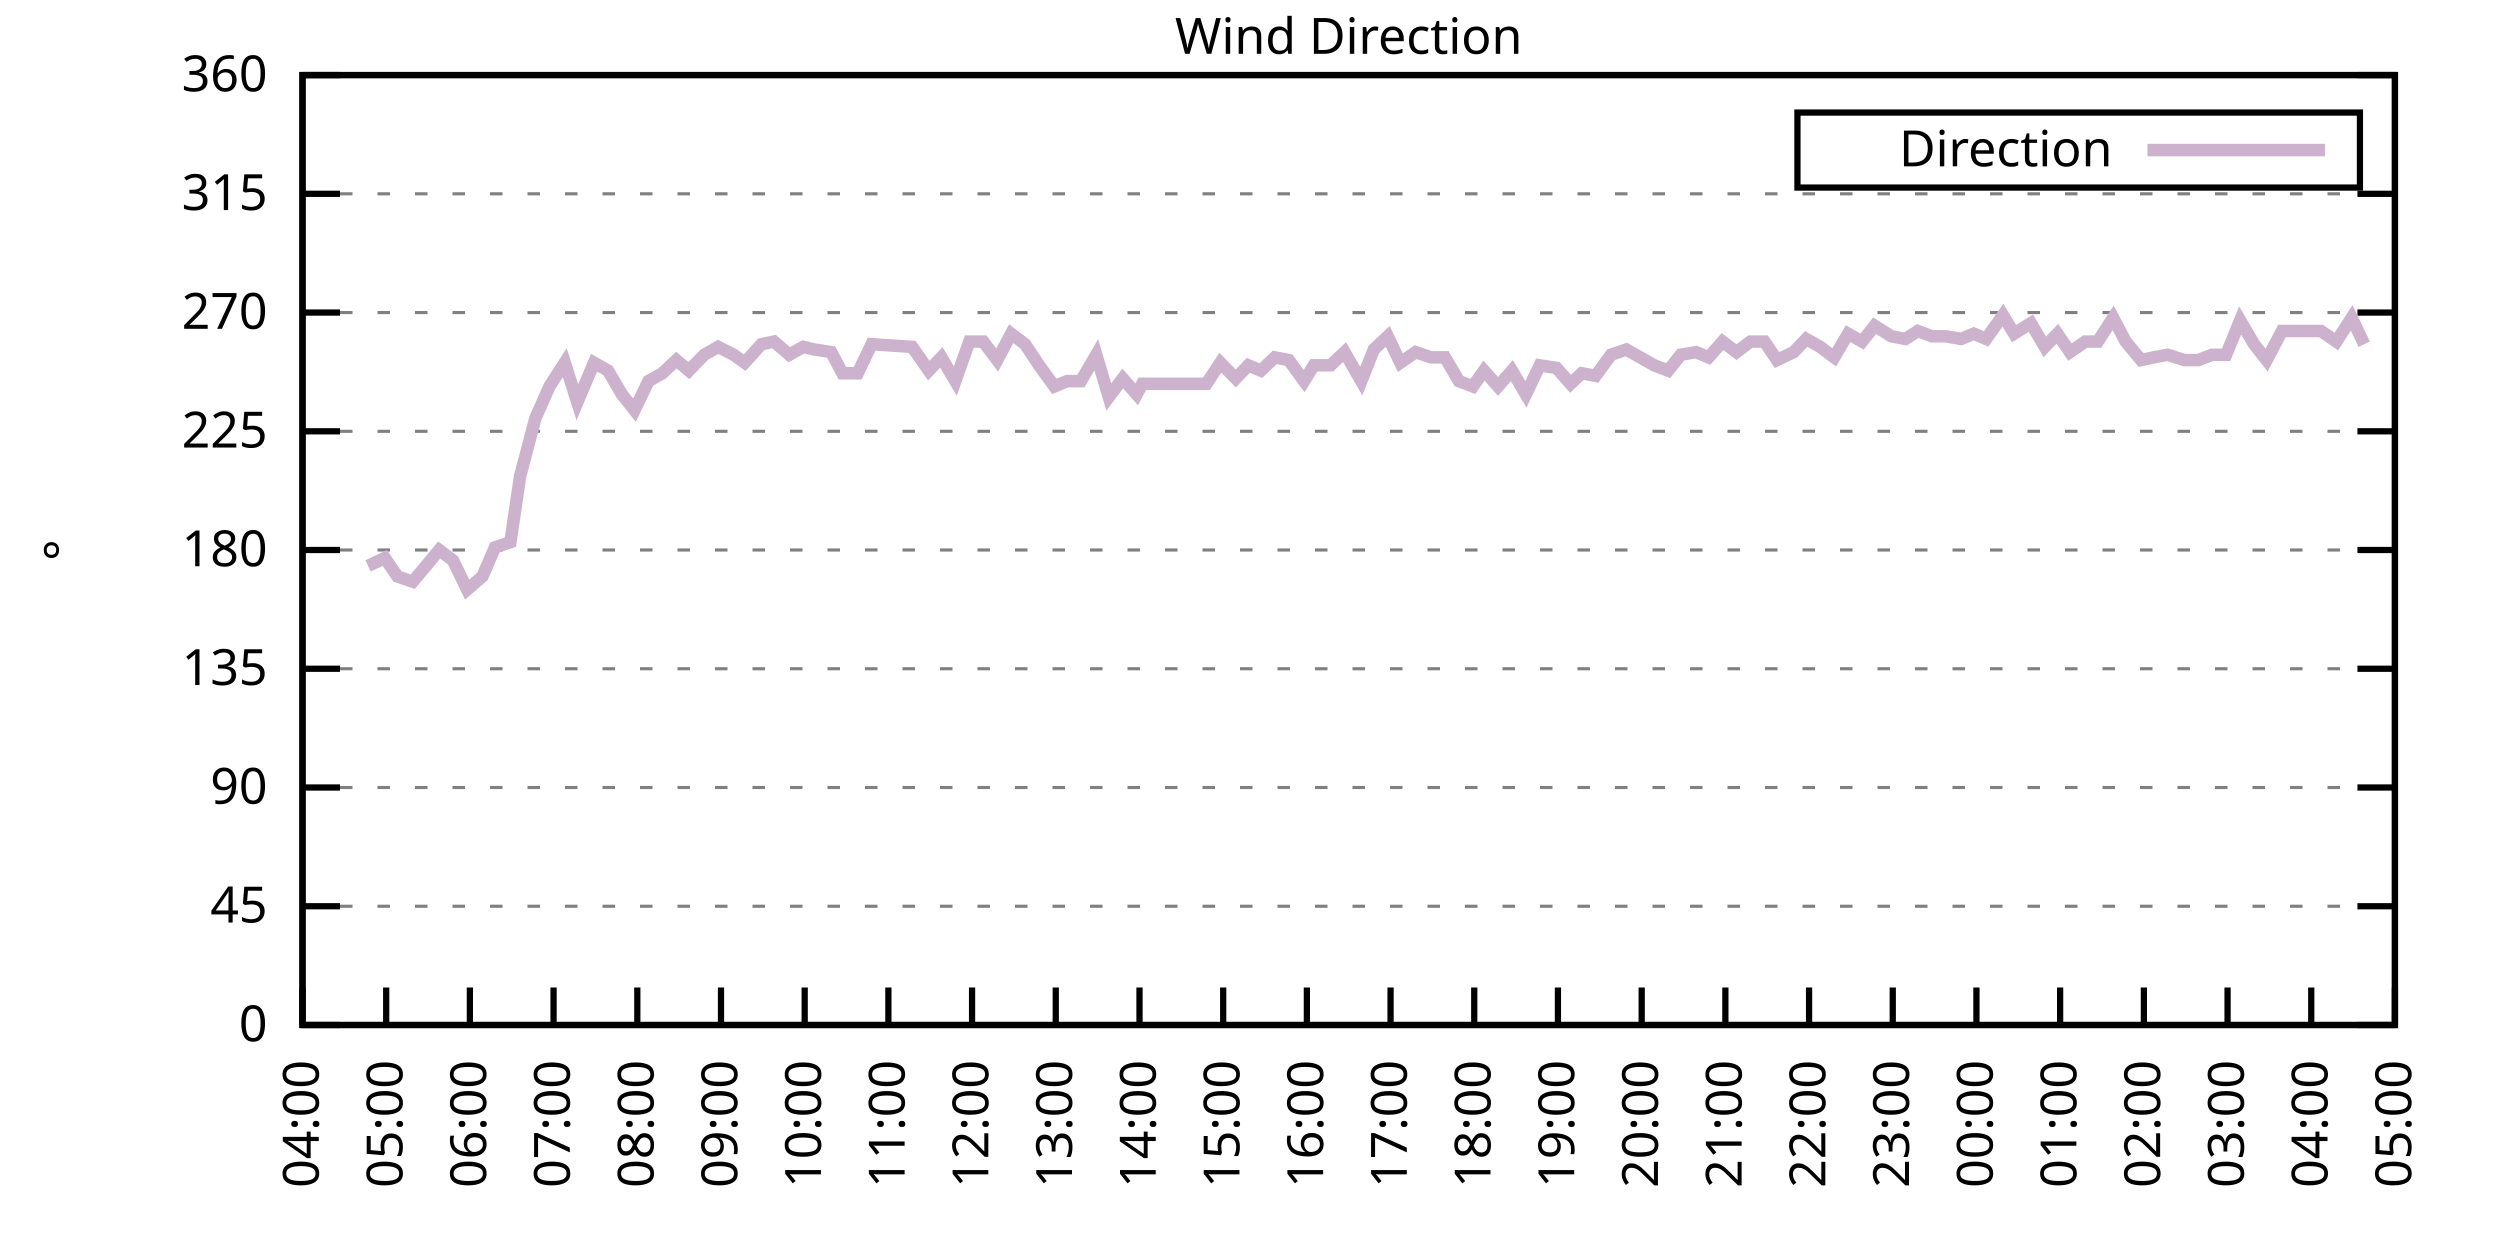
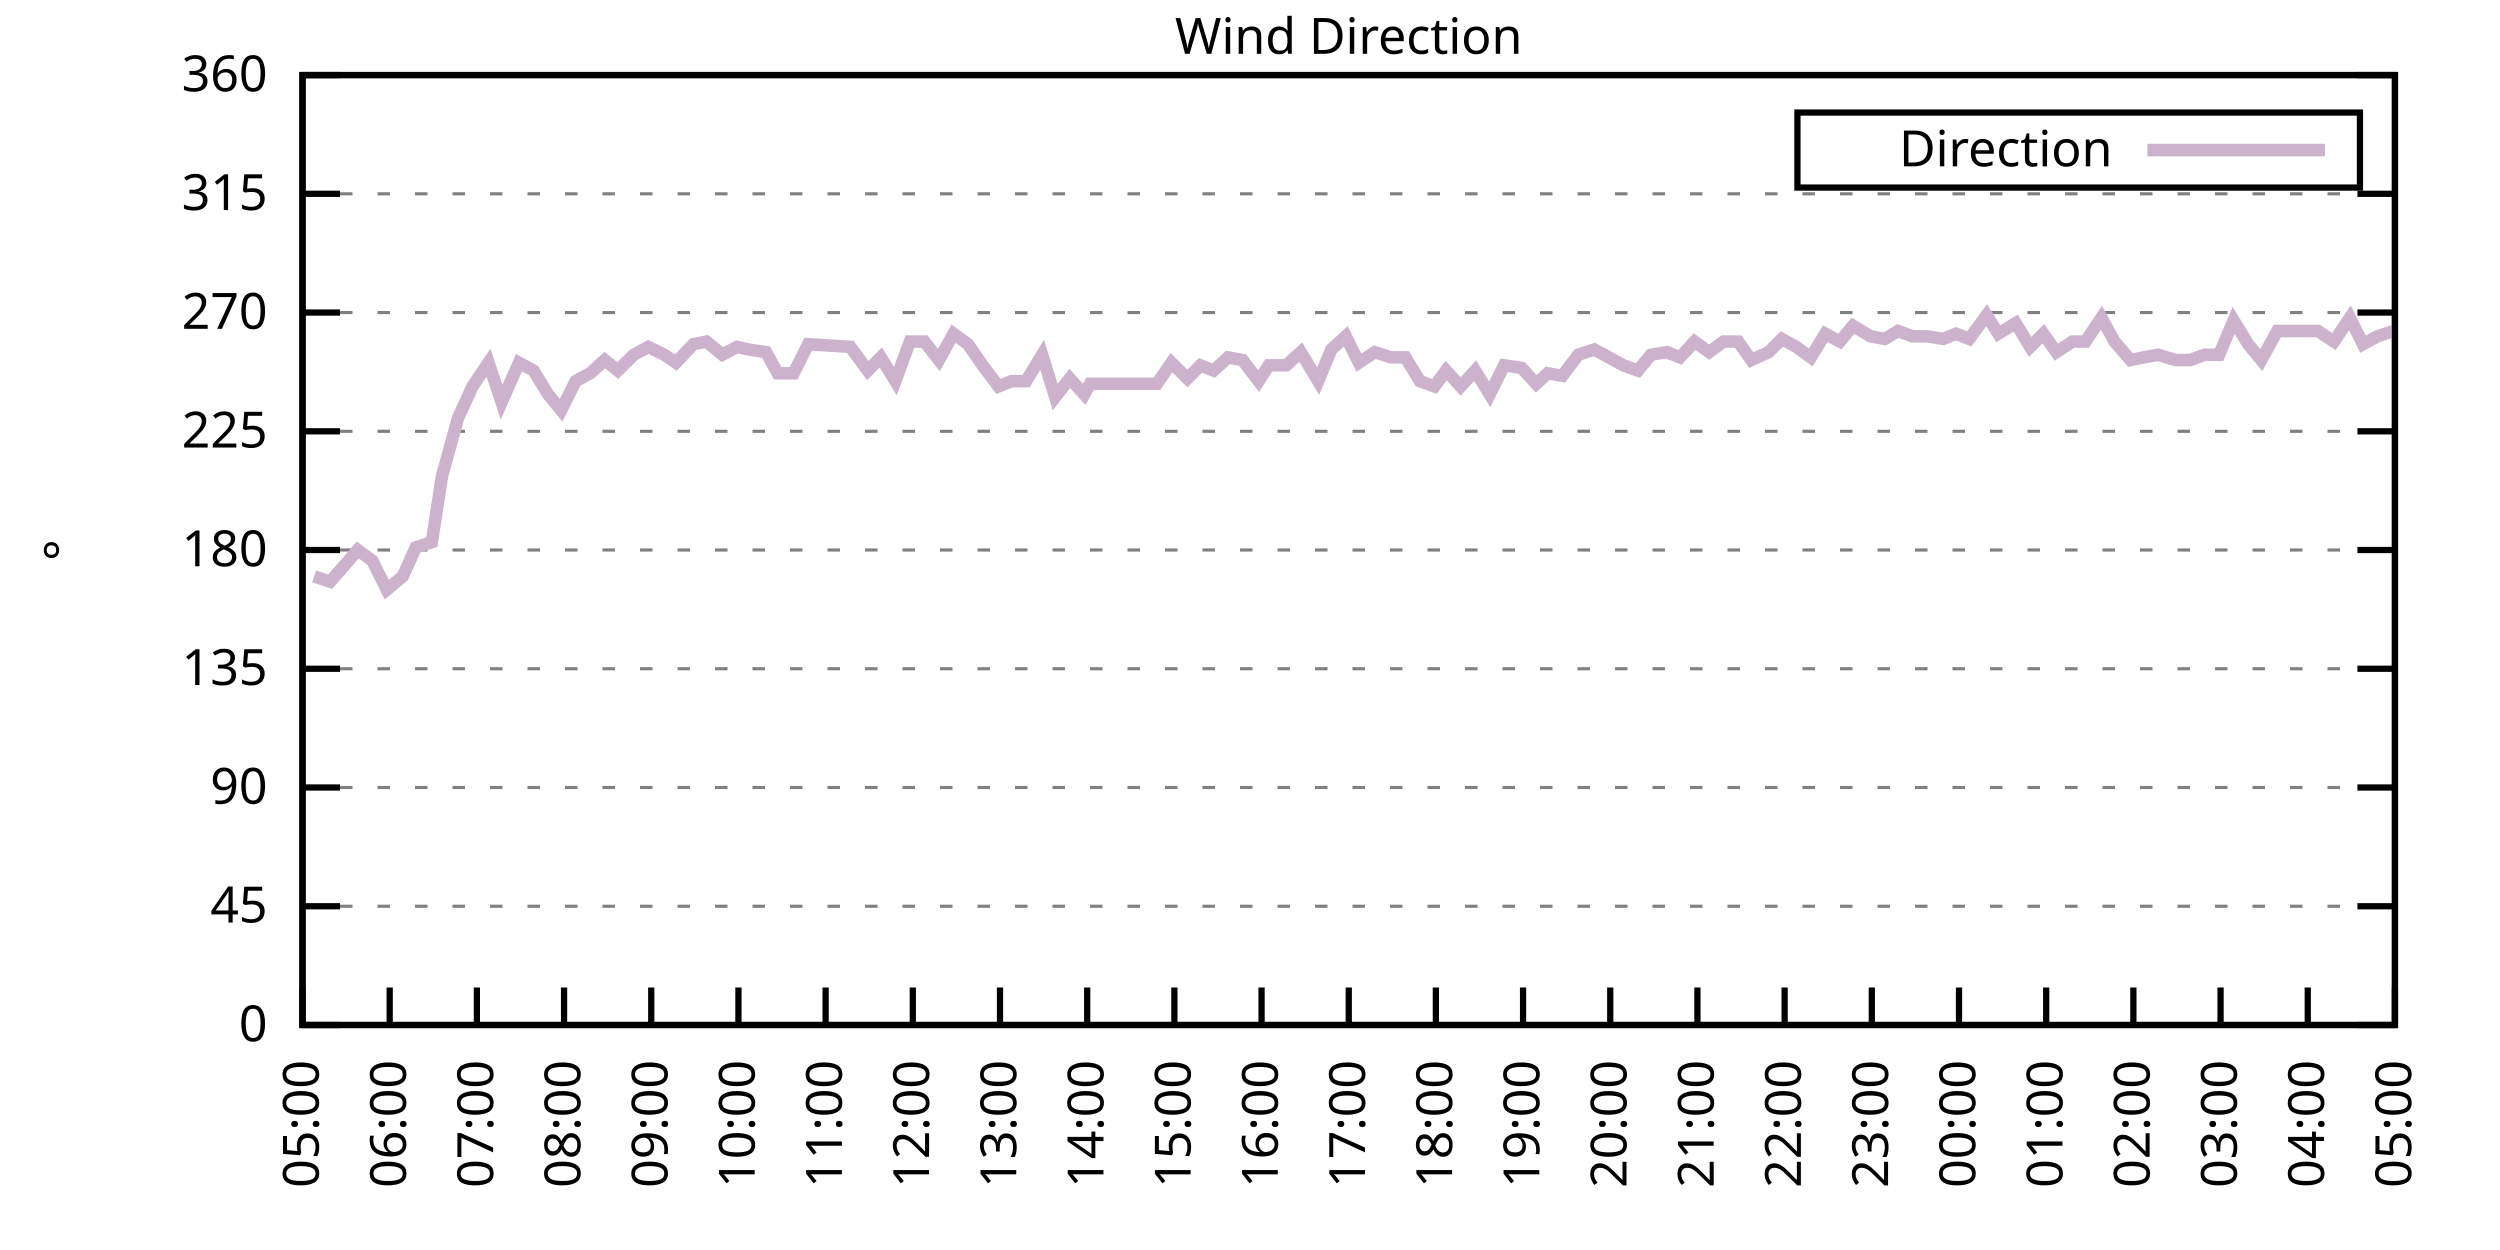
<svg xmlns="http://www.w3.org/2000/svg" xmlns:xlink="http://www.w3.org/1999/xlink" width="400" height="200" viewBox="0 0 400 200">
  <g id="gnuplot_canvas">
    <rect x="0" y="0" width="400" height="200" fill="none" />
    <defs>
      <circle id="gpDot" r="0.5" stroke-width="0.5" stroke="currentColor" />
      <path id="gpPt0" stroke-width="0.333" stroke="currentColor" d="M-1,0 h2 M0,-1 v2" />
      <path id="gpPt1" stroke-width="0.333" stroke="currentColor" d="M-1,-1 L1,1 M1,-1 L-1,1" />
      <path id="gpPt2" stroke-width="0.333" stroke="currentColor" d="M-1,0 L1,0 M0,-1 L0,1 M-1,-1 L1,1 M-1,1 L1,-1" />
      <rect id="gpPt3" stroke-width="0.333" stroke="currentColor" x="-1" y="-1" width="2" height="2" />
      <rect id="gpPt4" stroke-width="0.333" stroke="currentColor" fill="currentColor" x="-1" y="-1" width="2" height="2" />
      <circle id="gpPt5" stroke-width="0.333" stroke="currentColor" cx="0" cy="0" r="1" />
      <use xlink:href="#gpPt5" id="gpPt6" fill="currentColor" stroke="none" />
      <path id="gpPt7" stroke-width="0.333" stroke="currentColor" d="M0,-1.33 L-1.33,0.67 L1.33,0.67 z" />
      <use xlink:href="#gpPt7" id="gpPt8" fill="currentColor" stroke="none" />
      <use xlink:href="#gpPt7" id="gpPt9" stroke="currentColor" transform="rotate(180)" />
      <use xlink:href="#gpPt9" id="gpPt10" fill="currentColor" stroke="none" />
      <use xlink:href="#gpPt3" id="gpPt11" stroke="currentColor" transform="rotate(45)" />
      <use xlink:href="#gpPt11" id="gpPt12" fill="currentColor" stroke="none" />
      <path id="gpPt13" stroke-width="0.333" stroke="currentColor" d="M0,1.330 L1.265,0.411 L0.782,-1.067 L-0.782,-1.076 L-1.265,0.411 z" />
      <use xlink:href="#gpPt13" id="gpPt14" fill="currentColor" stroke="none" />
      <filter id="textbox" filterUnits="objectBoundingBox" x="0" y="0" height="1" width="1">
        <feFlood flood-color="white" flood-opacity="1" result="bgnd" />
        <feComposite in="SourceGraphic" in2="bgnd" operator="atop" />
      </filter>
      <filter id="greybox" filterUnits="objectBoundingBox" x="0" y="0" height="1" width="1">
        <feFlood flood-color="lightgrey" flood-opacity="1" result="grey" />
        <feComposite in="SourceGraphic" in2="grey" operator="atop" />
      </filter>
    </defs>
    <g fill="none" color="white" stroke="currentColor" stroke-width="1.00" stroke-linecap="butt" stroke-linejoin="miter">
</g>
    <g fill="none" color="black" stroke="currentColor" stroke-width="1.00" stroke-linecap="butt" stroke-linejoin="miter">
      <g stroke="none" shape-rendering="crispEdges">
        <polygon fill="rgb(255, 255, 255)" points="48.40,164.00 383.18,164.00 383.18,12.02 48.40,12.02 " />
      </g>
    </g>
    <g fill="none" color="black" stroke="currentColor" stroke-width="1.00" stroke-linecap="butt" stroke-linejoin="miter">
</g>
    <g fill="none" color="black" stroke="black" stroke-width="0.50" stroke-linecap="butt" stroke-linejoin="miter">
</g>
    <g fill="none" color="gray" stroke="currentColor" stroke-width="0.50" stroke-linecap="butt" stroke-linejoin="miter">
      <path stroke="gray" stroke-dasharray="2,4" class="gridline" d="M48.40,164.00 L383.19,164.00  " />
    </g>
    <g fill="none" color="gray" stroke="gray" stroke-width="1.00" stroke-linecap="butt" stroke-linejoin="miter">
</g>
    <g fill="none" color="black" stroke="currentColor" stroke-width="1.00" stroke-linecap="butt" stroke-linejoin="miter">
      <path stroke="black" d="M48.40,164.00 L54.40,164.00 M383.19,164.00 L377.19,164.00  " />
      <g transform="translate(42.80,166.60)" stroke="none" fill="black" font-family="Sans" font-size="8.00" text-anchor="end">
        <text>
          <tspan font-family="Sans"> 0</tspan>
        </text>
      </g>
    </g>
    <g fill="none" color="black" stroke="currentColor" stroke-width="1.00" stroke-linecap="butt" stroke-linejoin="miter">
</g>
    <g fill="none" color="black" stroke="black" stroke-width="0.50" stroke-linecap="butt" stroke-linejoin="miter">
</g>
    <g fill="none" color="gray" stroke="currentColor" stroke-width="0.50" stroke-linecap="butt" stroke-linejoin="miter">
      <path stroke="gray" stroke-dasharray="2,4" class="gridline" d="M48.40,145.00 L383.19,145.00  " />
    </g>
    <g fill="none" color="gray" stroke="gray" stroke-width="1.00" stroke-linecap="butt" stroke-linejoin="miter">
</g>
    <g fill="none" color="black" stroke="currentColor" stroke-width="1.00" stroke-linecap="butt" stroke-linejoin="miter">
      <path stroke="black" d="M48.40,145.00 L54.40,145.00 M383.19,145.00 L377.19,145.00  " />
      <g transform="translate(42.80,147.60)" stroke="none" fill="black" font-family="Sans" font-size="8.00" text-anchor="end">
        <text>
          <tspan font-family="Sans"> 45</tspan>
        </text>
      </g>
    </g>
    <g fill="none" color="black" stroke="currentColor" stroke-width="1.00" stroke-linecap="butt" stroke-linejoin="miter">
</g>
    <g fill="none" color="black" stroke="black" stroke-width="0.50" stroke-linecap="butt" stroke-linejoin="miter">
</g>
    <g fill="none" color="gray" stroke="currentColor" stroke-width="0.50" stroke-linecap="butt" stroke-linejoin="miter">
      <path stroke="gray" stroke-dasharray="2,4" class="gridline" d="M48.40,126.00 L383.19,126.00  " />
    </g>
    <g fill="none" color="gray" stroke="gray" stroke-width="1.00" stroke-linecap="butt" stroke-linejoin="miter">
</g>
    <g fill="none" color="black" stroke="currentColor" stroke-width="1.00" stroke-linecap="butt" stroke-linejoin="miter">
      <path stroke="black" d="M48.40,126.00 L54.40,126.00 M383.19,126.00 L377.19,126.00  " />
      <g transform="translate(42.80,128.60)" stroke="none" fill="black" font-family="Sans" font-size="8.00" text-anchor="end">
        <text>
          <tspan font-family="Sans"> 90</tspan>
        </text>
      </g>
    </g>
    <g fill="none" color="black" stroke="currentColor" stroke-width="1.00" stroke-linecap="butt" stroke-linejoin="miter">
</g>
    <g fill="none" color="black" stroke="black" stroke-width="0.50" stroke-linecap="butt" stroke-linejoin="miter">
</g>
    <g fill="none" color="gray" stroke="currentColor" stroke-width="0.50" stroke-linecap="butt" stroke-linejoin="miter">
      <path stroke="gray" stroke-dasharray="2,4" class="gridline" d="M48.40,107.00 L383.19,107.00  " />
    </g>
    <g fill="none" color="gray" stroke="gray" stroke-width="1.00" stroke-linecap="butt" stroke-linejoin="miter">
</g>
    <g fill="none" color="black" stroke="currentColor" stroke-width="1.00" stroke-linecap="butt" stroke-linejoin="miter">
      <path stroke="black" d="M48.40,107.00 L54.40,107.00 M383.19,107.00 L377.19,107.00  " />
      <g transform="translate(42.80,109.60)" stroke="none" fill="black" font-family="Sans" font-size="8.00" text-anchor="end">
        <text>
          <tspan font-family="Sans"> 135</tspan>
        </text>
      </g>
    </g>
    <g fill="none" color="black" stroke="currentColor" stroke-width="1.00" stroke-linecap="butt" stroke-linejoin="miter">
</g>
    <g fill="none" color="black" stroke="black" stroke-width="0.50" stroke-linecap="butt" stroke-linejoin="miter">
</g>
    <g fill="none" color="gray" stroke="currentColor" stroke-width="0.50" stroke-linecap="butt" stroke-linejoin="miter">
      <path stroke="gray" stroke-dasharray="2,4" class="gridline" d="M48.40,88.00 L383.19,88.00  " />
    </g>
    <g fill="none" color="gray" stroke="gray" stroke-width="1.00" stroke-linecap="butt" stroke-linejoin="miter">
</g>
    <g fill="none" color="black" stroke="currentColor" stroke-width="1.00" stroke-linecap="butt" stroke-linejoin="miter">
      <path stroke="black" d="M48.40,88.00 L54.40,88.00 M383.19,88.00 L377.19,88.00  " />
      <g transform="translate(42.80,90.60)" stroke="none" fill="black" font-family="Sans" font-size="8.00" text-anchor="end">
        <text>
          <tspan font-family="Sans"> 180</tspan>
        </text>
      </g>
    </g>
    <g fill="none" color="black" stroke="currentColor" stroke-width="1.00" stroke-linecap="butt" stroke-linejoin="miter">
</g>
    <g fill="none" color="black" stroke="black" stroke-width="0.50" stroke-linecap="butt" stroke-linejoin="miter">
</g>
    <g fill="none" color="gray" stroke="currentColor" stroke-width="0.50" stroke-linecap="butt" stroke-linejoin="miter">
      <path stroke="gray" stroke-dasharray="2,4" class="gridline" d="M48.40,69.01 L383.19,69.01  " />
    </g>
    <g fill="none" color="gray" stroke="gray" stroke-width="1.00" stroke-linecap="butt" stroke-linejoin="miter">
</g>
    <g fill="none" color="black" stroke="currentColor" stroke-width="1.00" stroke-linecap="butt" stroke-linejoin="miter">
      <path stroke="black" d="M48.40,69.01 L54.40,69.01 M383.19,69.01 L377.19,69.01  " />
      <g transform="translate(42.80,71.61)" stroke="none" fill="black" font-family="Sans" font-size="8.00" text-anchor="end">
        <text>
          <tspan font-family="Sans"> 225</tspan>
        </text>
      </g>
    </g>
    <g fill="none" color="black" stroke="currentColor" stroke-width="1.00" stroke-linecap="butt" stroke-linejoin="miter">
</g>
    <g fill="none" color="black" stroke="black" stroke-width="0.50" stroke-linecap="butt" stroke-linejoin="miter">
</g>
    <g fill="none" color="gray" stroke="currentColor" stroke-width="0.50" stroke-linecap="butt" stroke-linejoin="miter">
      <path stroke="gray" stroke-dasharray="2,4" class="gridline" d="M48.40,50.01 L383.19,50.01  " />
    </g>
    <g fill="none" color="gray" stroke="gray" stroke-width="1.00" stroke-linecap="butt" stroke-linejoin="miter">
</g>
    <g fill="none" color="black" stroke="currentColor" stroke-width="1.00" stroke-linecap="butt" stroke-linejoin="miter">
      <path stroke="black" d="M48.40,50.01 L54.40,50.01 M383.19,50.01 L377.19,50.01  " />
      <g transform="translate(42.80,52.61)" stroke="none" fill="black" font-family="Sans" font-size="8.00" text-anchor="end">
        <text>
          <tspan font-family="Sans"> 270</tspan>
        </text>
      </g>
    </g>
    <g fill="none" color="black" stroke="currentColor" stroke-width="1.00" stroke-linecap="butt" stroke-linejoin="miter">
</g>
    <g fill="none" color="black" stroke="black" stroke-width="0.50" stroke-linecap="butt" stroke-linejoin="miter">
</g>
    <g fill="none" color="gray" stroke="currentColor" stroke-width="0.50" stroke-linecap="butt" stroke-linejoin="miter">
      <path stroke="gray" stroke-dasharray="2,4" class="gridline" d="M48.40,31.01 L383.19,31.01  " />
    </g>
    <g fill="none" color="gray" stroke="gray" stroke-width="1.00" stroke-linecap="butt" stroke-linejoin="miter">
</g>
    <g fill="none" color="black" stroke="currentColor" stroke-width="1.00" stroke-linecap="butt" stroke-linejoin="miter">
      <path stroke="black" d="M48.40,31.01 L54.40,31.01 M383.19,31.01 L377.19,31.01  " />
      <g transform="translate(42.80,33.61)" stroke="none" fill="black" font-family="Sans" font-size="8.00" text-anchor="end">
        <text>
          <tspan font-family="Sans"> 315</tspan>
        </text>
      </g>
    </g>
    <g fill="none" color="black" stroke="currentColor" stroke-width="1.00" stroke-linecap="butt" stroke-linejoin="miter">
</g>
    <g fill="none" color="black" stroke="black" stroke-width="0.50" stroke-linecap="butt" stroke-linejoin="miter">
</g>
    <g fill="none" color="gray" stroke="currentColor" stroke-width="0.50" stroke-linecap="butt" stroke-linejoin="miter">
      <path stroke="gray" stroke-dasharray="2,4" class="gridline" d="M48.40,12.01 L383.19,12.01  " />
    </g>
    <g fill="none" color="gray" stroke="gray" stroke-width="1.00" stroke-linecap="butt" stroke-linejoin="miter">
</g>
    <g fill="none" color="black" stroke="currentColor" stroke-width="1.00" stroke-linecap="butt" stroke-linejoin="miter">
      <path stroke="black" d="M48.40,12.01 L54.40,12.01 M383.19,12.01 L377.19,12.01  " />
      <g transform="translate(42.80,14.61)" stroke="none" fill="black" font-family="Sans" font-size="8.00" text-anchor="end">
        <text>
          <tspan font-family="Sans"> 360</tspan>
        </text>
      </g>
    </g>
    <g fill="none" color="black" stroke="currentColor" stroke-width="1.00" stroke-linecap="butt" stroke-linejoin="miter">
      <path stroke="black" d="M48.40,164.00 L48.40,158.00  " />
      <g transform="translate(51.00,169.60) rotate(270.00)" stroke="none" fill="black" font-family="Sans" font-size="8.00" text-anchor="end">
        <text>
-           <tspan font-family="Sans">04:00</tspan>
-         </text>
-       </g>
-     </g>
-     <g fill="none" color="black" stroke="currentColor" stroke-width="1.00" stroke-linecap="butt" stroke-linejoin="miter">
-       <path stroke="black" d="M61.79,164.00 L61.79,158.00  " />
-       <g transform="translate(64.39,169.60) rotate(270.00)" stroke="none" fill="black" font-family="Sans" font-size="8.00" text-anchor="end">
-         <text>
          <tspan font-family="Sans">05:00</tspan>
        </text>
      </g>
    </g>
    <g fill="none" color="black" stroke="currentColor" stroke-width="1.00" stroke-linecap="butt" stroke-linejoin="miter">
-       <path stroke="black" d="M75.18,164.00 L75.18,158.00  " />
-       <g transform="translate(77.78,169.60) rotate(270.00)" stroke="none" fill="black" font-family="Sans" font-size="8.00" text-anchor="end">
+       <path stroke="black" d="M62.35,164.00 L62.35,158.00  " />
+       <g transform="translate(64.95,169.60) rotate(270.00)" stroke="none" fill="black" font-family="Sans" font-size="8.00" text-anchor="end">
        <text>
          <tspan font-family="Sans">06:00</tspan>
        </text>
      </g>
    </g>
    <g fill="none" color="black" stroke="currentColor" stroke-width="1.00" stroke-linecap="butt" stroke-linejoin="miter">
-       <path stroke="black" d="M88.57,164.00 L88.57,158.00  " />
-       <g transform="translate(91.17,169.60) rotate(270.00)" stroke="none" fill="black" font-family="Sans" font-size="8.00" text-anchor="end">
+       <path stroke="black" d="M76.30,164.00 L76.30,158.00  " />
+       <g transform="translate(78.90,169.60) rotate(270.00)" stroke="none" fill="black" font-family="Sans" font-size="8.00" text-anchor="end">
        <text>
          <tspan font-family="Sans">07:00</tspan>
        </text>
      </g>
    </g>
    <g fill="none" color="black" stroke="currentColor" stroke-width="1.00" stroke-linecap="butt" stroke-linejoin="miter">
-       <path stroke="black" d="M101.97,164.00 L101.97,158.00  " />
-       <g transform="translate(104.57,169.60) rotate(270.00)" stroke="none" fill="black" font-family="Sans" font-size="8.00" text-anchor="end">
+       <path stroke="black" d="M90.25,164.00 L90.25,158.00  " />
+       <g transform="translate(92.85,169.60) rotate(270.00)" stroke="none" fill="black" font-family="Sans" font-size="8.00" text-anchor="end">
        <text>
          <tspan font-family="Sans">08:00</tspan>
        </text>
      </g>
    </g>
    <g fill="none" color="black" stroke="currentColor" stroke-width="1.00" stroke-linecap="butt" stroke-linejoin="miter">
-       <path stroke="black" d="M115.36,164.00 L115.36,158.00  " />
-       <g transform="translate(117.96,169.60) rotate(270.00)" stroke="none" fill="black" font-family="Sans" font-size="8.00" text-anchor="end">
+       <path stroke="black" d="M104.20,164.00 L104.20,158.00  " />
+       <g transform="translate(106.80,169.60) rotate(270.00)" stroke="none" fill="black" font-family="Sans" font-size="8.00" text-anchor="end">
        <text>
          <tspan font-family="Sans">09:00</tspan>
        </text>
      </g>
    </g>
    <g fill="none" color="black" stroke="currentColor" stroke-width="1.00" stroke-linecap="butt" stroke-linejoin="miter">
-       <path stroke="black" d="M128.75,164.00 L128.75,158.00  " />
-       <g transform="translate(131.35,169.60) rotate(270.00)" stroke="none" fill="black" font-family="Sans" font-size="8.00" text-anchor="end">
+       <path stroke="black" d="M118.15,164.00 L118.15,158.00  " />
+       <g transform="translate(120.75,169.60) rotate(270.00)" stroke="none" fill="black" font-family="Sans" font-size="8.00" text-anchor="end">
        <text>
          <tspan font-family="Sans">10:00</tspan>
        </text>
      </g>
    </g>
    <g fill="none" color="black" stroke="currentColor" stroke-width="1.00" stroke-linecap="butt" stroke-linejoin="miter">
-       <path stroke="black" d="M142.14,164.00 L142.14,158.00  " />
-       <g transform="translate(144.74,169.60) rotate(270.00)" stroke="none" fill="black" font-family="Sans" font-size="8.00" text-anchor="end">
+       <path stroke="black" d="M132.10,164.00 L132.10,158.00  " />
+       <g transform="translate(134.70,169.60) rotate(270.00)" stroke="none" fill="black" font-family="Sans" font-size="8.00" text-anchor="end">
        <text>
          <tspan font-family="Sans">11:00</tspan>
        </text>
      </g>
    </g>
    <g fill="none" color="black" stroke="currentColor" stroke-width="1.00" stroke-linecap="butt" stroke-linejoin="miter">
-       <path stroke="black" d="M155.53,164.00 L155.53,158.00  " />
-       <g transform="translate(158.13,169.60) rotate(270.00)" stroke="none" fill="black" font-family="Sans" font-size="8.00" text-anchor="end">
+       <path stroke="black" d="M146.05,164.00 L146.05,158.00  " />
+       <g transform="translate(148.65,169.60) rotate(270.00)" stroke="none" fill="black" font-family="Sans" font-size="8.00" text-anchor="end">
        <text>
          <tspan font-family="Sans">12:00</tspan>
        </text>
      </g>
    </g>
    <g fill="none" color="black" stroke="currentColor" stroke-width="1.00" stroke-linecap="butt" stroke-linejoin="miter">
-       <path stroke="black" d="M168.92,164.00 L168.92,158.00  " />
-       <g transform="translate(171.52,169.60) rotate(270.00)" stroke="none" fill="black" font-family="Sans" font-size="8.00" text-anchor="end">
+       <path stroke="black" d="M160.00,164.00 L160.00,158.00  " />
+       <g transform="translate(162.60,169.60) rotate(270.00)" stroke="none" fill="black" font-family="Sans" font-size="8.00" text-anchor="end">
        <text>
          <tspan font-family="Sans">13:00</tspan>
        </text>
      </g>
    </g>
    <g fill="none" color="black" stroke="currentColor" stroke-width="1.00" stroke-linecap="butt" stroke-linejoin="miter">
-       <path stroke="black" d="M182.32,164.00 L182.32,158.00  " />
-       <g transform="translate(184.92,169.60) rotate(270.00)" stroke="none" fill="black" font-family="Sans" font-size="8.00" text-anchor="end">
+       <path stroke="black" d="M173.95,164.00 L173.95,158.00  " />
+       <g transform="translate(176.55,169.60) rotate(270.00)" stroke="none" fill="black" font-family="Sans" font-size="8.00" text-anchor="end">
        <text>
          <tspan font-family="Sans">14:00</tspan>
        </text>
      </g>
    </g>
    <g fill="none" color="black" stroke="currentColor" stroke-width="1.00" stroke-linecap="butt" stroke-linejoin="miter">
-       <path stroke="black" d="M195.71,164.00 L195.71,158.00  " />
-       <g transform="translate(198.31,169.60) rotate(270.00)" stroke="none" fill="black" font-family="Sans" font-size="8.00" text-anchor="end">
+       <path stroke="black" d="M187.90,164.00 L187.90,158.00  " />
+       <g transform="translate(190.50,169.60) rotate(270.00)" stroke="none" fill="black" font-family="Sans" font-size="8.00" text-anchor="end">
        <text>
          <tspan font-family="Sans">15:00</tspan>
        </text>
      </g>
    </g>
    <g fill="none" color="black" stroke="currentColor" stroke-width="1.00" stroke-linecap="butt" stroke-linejoin="miter">
-       <path stroke="black" d="M209.10,164.00 L209.10,158.00  " />
-       <g transform="translate(211.70,169.60) rotate(270.00)" stroke="none" fill="black" font-family="Sans" font-size="8.00" text-anchor="end">
+       <path stroke="black" d="M201.85,164.00 L201.85,158.00  " />
+       <g transform="translate(204.45,169.60) rotate(270.00)" stroke="none" fill="black" font-family="Sans" font-size="8.00" text-anchor="end">
        <text>
          <tspan font-family="Sans">16:00</tspan>
        </text>
      </g>
    </g>
    <g fill="none" color="black" stroke="currentColor" stroke-width="1.00" stroke-linecap="butt" stroke-linejoin="miter">
-       <path stroke="black" d="M222.49,164.00 L222.49,158.00  " />
-       <g transform="translate(225.09,169.60) rotate(270.00)" stroke="none" fill="black" font-family="Sans" font-size="8.00" text-anchor="end">
+       <path stroke="black" d="M215.80,164.00 L215.80,158.00  " />
+       <g transform="translate(218.40,169.60) rotate(270.00)" stroke="none" fill="black" font-family="Sans" font-size="8.00" text-anchor="end">
        <text>
          <tspan font-family="Sans">17:00</tspan>
        </text>
      </g>
    </g>
    <g fill="none" color="black" stroke="currentColor" stroke-width="1.00" stroke-linecap="butt" stroke-linejoin="miter">
-       <path stroke="black" d="M235.88,164.00 L235.88,158.00  " />
-       <g transform="translate(238.48,169.60) rotate(270.00)" stroke="none" fill="black" font-family="Sans" font-size="8.00" text-anchor="end">
+       <path stroke="black" d="M229.74,164.00 L229.74,158.00  " />
+       <g transform="translate(232.34,169.60) rotate(270.00)" stroke="none" fill="black" font-family="Sans" font-size="8.00" text-anchor="end">
        <text>
          <tspan font-family="Sans">18:00</tspan>
        </text>
      </g>
    </g>
    <g fill="none" color="black" stroke="currentColor" stroke-width="1.00" stroke-linecap="butt" stroke-linejoin="miter">
-       <path stroke="black" d="M249.27,164.00 L249.27,158.00  " />
-       <g transform="translate(251.87,169.60) rotate(270.00)" stroke="none" fill="black" font-family="Sans" font-size="8.00" text-anchor="end">
+       <path stroke="black" d="M243.69,164.00 L243.69,158.00  " />
+       <g transform="translate(246.29,169.60) rotate(270.00)" stroke="none" fill="black" font-family="Sans" font-size="8.00" text-anchor="end">
        <text>
          <tspan font-family="Sans">19:00</tspan>
        </text>
      </g>
    </g>
    <g fill="none" color="black" stroke="currentColor" stroke-width="1.00" stroke-linecap="butt" stroke-linejoin="miter">
-       <path stroke="black" d="M262.67,164.00 L262.67,158.00  " />
-       <g transform="translate(265.27,169.60) rotate(270.00)" stroke="none" fill="black" font-family="Sans" font-size="8.00" text-anchor="end">
+       <path stroke="black" d="M257.64,164.00 L257.64,158.00  " />
+       <g transform="translate(260.24,169.60) rotate(270.00)" stroke="none" fill="black" font-family="Sans" font-size="8.00" text-anchor="end">
        <text>
          <tspan font-family="Sans">20:00</tspan>
        </text>
      </g>
    </g>
    <g fill="none" color="black" stroke="currentColor" stroke-width="1.00" stroke-linecap="butt" stroke-linejoin="miter">
-       <path stroke="black" d="M276.06,164.00 L276.06,158.00  " />
-       <g transform="translate(278.66,169.60) rotate(270.00)" stroke="none" fill="black" font-family="Sans" font-size="8.00" text-anchor="end">
+       <path stroke="black" d="M271.59,164.00 L271.59,158.00  " />
+       <g transform="translate(274.19,169.60) rotate(270.00)" stroke="none" fill="black" font-family="Sans" font-size="8.00" text-anchor="end">
        <text>
          <tspan font-family="Sans">21:00</tspan>
        </text>
      </g>
    </g>
    <g fill="none" color="black" stroke="currentColor" stroke-width="1.00" stroke-linecap="butt" stroke-linejoin="miter">
-       <path stroke="black" d="M289.45,164.00 L289.45,158.00  " />
-       <g transform="translate(292.05,169.60) rotate(270.00)" stroke="none" fill="black" font-family="Sans" font-size="8.00" text-anchor="end">
+       <path stroke="black" d="M285.54,164.00 L285.54,158.00  " />
+       <g transform="translate(288.14,169.60) rotate(270.00)" stroke="none" fill="black" font-family="Sans" font-size="8.00" text-anchor="end">
        <text>
          <tspan font-family="Sans">22:00</tspan>
        </text>
      </g>
    </g>
    <g fill="none" color="black" stroke="currentColor" stroke-width="1.00" stroke-linecap="butt" stroke-linejoin="miter">
-       <path stroke="black" d="M302.84,164.00 L302.84,158.00  " />
-       <g transform="translate(305.44,169.60) rotate(270.00)" stroke="none" fill="black" font-family="Sans" font-size="8.00" text-anchor="end">
+       <path stroke="black" d="M299.49,164.00 L299.49,158.00  " />
+       <g transform="translate(302.09,169.60) rotate(270.00)" stroke="none" fill="black" font-family="Sans" font-size="8.00" text-anchor="end">
        <text>
          <tspan font-family="Sans">23:00</tspan>
        </text>
      </g>
    </g>
    <g fill="none" color="black" stroke="currentColor" stroke-width="1.00" stroke-linecap="butt" stroke-linejoin="miter">
-       <path stroke="black" d="M316.23,164.00 L316.23,158.00  " />
-       <g transform="translate(318.83,169.60) rotate(270.00)" stroke="none" fill="black" font-family="Sans" font-size="8.00" text-anchor="end">
+       <path stroke="black" d="M313.44,164.00 L313.44,158.00  " />
+       <g transform="translate(316.04,169.60) rotate(270.00)" stroke="none" fill="black" font-family="Sans" font-size="8.00" text-anchor="end">
        <text>
          <tspan font-family="Sans">00:00</tspan>
        </text>
      </g>
    </g>
    <g fill="none" color="black" stroke="currentColor" stroke-width="1.00" stroke-linecap="butt" stroke-linejoin="miter">
-       <path stroke="black" d="M329.62,164.00 L329.62,158.00  " />
-       <g transform="translate(332.22,169.60) rotate(270.00)" stroke="none" fill="black" font-family="Sans" font-size="8.00" text-anchor="end">
+       <path stroke="black" d="M327.39,164.00 L327.39,158.00  " />
+       <g transform="translate(329.99,169.60) rotate(270.00)" stroke="none" fill="black" font-family="Sans" font-size="8.00" text-anchor="end">
        <text>
          <tspan font-family="Sans">01:00</tspan>
        </text>
      </g>
    </g>
    <g fill="none" color="black" stroke="currentColor" stroke-width="1.00" stroke-linecap="butt" stroke-linejoin="miter">
-       <path stroke="black" d="M343.02,164.00 L343.02,158.00  " />
-       <g transform="translate(345.62,169.60) rotate(270.00)" stroke="none" fill="black" font-family="Sans" font-size="8.00" text-anchor="end">
+       <path stroke="black" d="M341.34,164.00 L341.34,158.00  " />
+       <g transform="translate(343.94,169.60) rotate(270.00)" stroke="none" fill="black" font-family="Sans" font-size="8.00" text-anchor="end">
        <text>
          <tspan font-family="Sans">02:00</tspan>
        </text>
      </g>
    </g>
    <g fill="none" color="black" stroke="currentColor" stroke-width="1.00" stroke-linecap="butt" stroke-linejoin="miter">
-       <path stroke="black" d="M356.41,164.00 L356.41,158.00  " />
-       <g transform="translate(359.01,169.60) rotate(270.00)" stroke="none" fill="black" font-family="Sans" font-size="8.00" text-anchor="end">
+       <path stroke="black" d="M355.29,164.00 L355.29,158.00  " />
+       <g transform="translate(357.89,169.60) rotate(270.00)" stroke="none" fill="black" font-family="Sans" font-size="8.00" text-anchor="end">
        <text>
          <tspan font-family="Sans">03:00</tspan>
        </text>
      </g>
    </g>
    <g fill="none" color="black" stroke="currentColor" stroke-width="1.00" stroke-linecap="butt" stroke-linejoin="miter">
-       <path stroke="black" d="M369.80,164.00 L369.80,158.00  " />
-       <g transform="translate(372.40,169.60) rotate(270.00)" stroke="none" fill="black" font-family="Sans" font-size="8.00" text-anchor="end">
+       <path stroke="black" d="M369.24,164.00 L369.24,158.00  " />
+       <g transform="translate(371.84,169.60) rotate(270.00)" stroke="none" fill="black" font-family="Sans" font-size="8.00" text-anchor="end">
        <text>
          <tspan font-family="Sans">04:00</tspan>
        </text>
      </g>
    </g>
    <g fill="none" color="black" stroke="currentColor" stroke-width="1.00" stroke-linecap="butt" stroke-linejoin="miter">
      <path stroke="black" d="M383.19,164.00 L383.19,158.00  " />
      <g transform="translate(385.79,169.60) rotate(270.00)" stroke="none" fill="black" font-family="Sans" font-size="8.00" text-anchor="end">
        <text>
          <tspan font-family="Sans">05:00</tspan>
        </text>
      </g>
    </g>
    <g fill="none" color="black" stroke="currentColor" stroke-width="1.00" stroke-linecap="butt" stroke-linejoin="miter">
</g>
    <g fill="none" color="black" stroke="currentColor" stroke-width="1.00" stroke-linecap="butt" stroke-linejoin="miter">
      <path stroke="black" d="M48.40,12.01 L48.40,164.00 L383.19,164.00 L383.19,12.01 L48.40,12.01 Z  " />
    </g>
    <g fill="none" color="black" stroke="currentColor" stroke-width="1.00" stroke-linecap="butt" stroke-linejoin="miter">
</g>
    <g fill="none" color="black" stroke="currentColor" stroke-width="1.00" stroke-linecap="butt" stroke-linejoin="miter">
      <path stroke="black" d="M287.59,30.01 L287.59,18.01 L377.59,18.01 L377.59,30.01 L287.59,30.01 Z  " />
    </g>
    <g id="Wind_direction_plot_1">
      <g fill="none" color="white" stroke="black" stroke-width="2.00" stroke-linecap="butt" stroke-linejoin="miter">
</g>
      <g fill="none" color="black" stroke="currentColor" stroke-width="2.00" stroke-linecap="butt" stroke-linejoin="miter">
        <g transform="translate(337.99,26.61)" stroke="none" fill="black" font-family="Sans" font-size="8.00" text-anchor="end">
          <text>
            <tspan font-family="Sans">Direction</tspan>
          </text>
        </g>
      </g>
      <g fill="none" color="black" stroke="currentColor" stroke-width="2.00" stroke-linecap="butt" stroke-linejoin="miter">
-         <path stroke="rgb(204, 178, 204)" d="M343.59,24.01 L371.99,24.01 M58.89,90.54 L61.57,89.27 L63.58,92.23 L66.03,93.07 L67.82,90.96 L70.27,88.00   L72.50,89.69 L74.74,94.34 L77.19,92.23 L79.20,87.58 L81.66,86.74 L83.22,76.18 L85.67,66.90 L87.91,61.83   L90.36,58.03 L92.37,64.36 L95.05,58.03 L97.28,59.30 L99.51,63.10 L101.52,65.63 L103.75,60.98 L105.98,59.72   L108.22,57.61 L110.22,59.30 L112.68,56.76 L114.91,55.50 L117.37,56.76 L119.15,58.03 L121.83,55.07 L123.84,54.65   L126.29,56.76 L128.53,55.50 L130.31,55.92 L132.99,56.34 L134.78,59.72 L137.23,59.72 L139.46,55.07 L145.94,55.50   L148.61,59.30 L150.62,57.18 L152.85,60.98 L155.09,54.65 L157.32,54.65 L159.55,57.61 L161.78,53.39 L164.01,55.07   L166.25,58.45 L168.70,61.83 L170.71,60.98 L172.94,60.98 L175.40,56.76 L177.41,63.52 L179.64,60.56 L181.87,63.10   L182.76,61.41 L193.03,61.41 L195.26,58.03 L197.72,60.56 L199.73,58.45 L201.73,59.30 L203.97,57.18 L206.20,57.61   L208.65,60.98 L210.22,58.45 L212.89,58.45 L215.13,56.34 L217.80,60.98 L219.81,55.92 L222.04,53.81 L224.05,58.03   L226.51,56.34 L228.96,57.18 L231.20,57.18 L233.43,60.98 L235.66,61.83 L237.44,59.30 L239.68,61.83 L241.91,59.30   L244.14,63.10 L246.37,58.45 L249.05,58.87 L251.28,61.41 L253.07,59.72 L255.30,60.14 L257.76,56.76 L260.21,55.92   L262.44,57.18 L264.67,58.45 L266.91,59.30 L268.92,56.76 L271.37,56.34 L273.38,57.18 L275.61,54.65 L277.84,56.34   L280.07,54.65 L282.31,54.65 L284.32,57.61 L286.99,56.34 L289.00,54.23 L291.23,55.50 L293.47,57.18 L295.70,53.39   L297.93,54.65 L299.94,52.12 L302.62,53.81 L304.85,54.23 L306.86,52.96 L309.09,53.81 L311.32,53.81 L313.78,54.23   L315.79,53.39 L317.79,54.23 L320.47,50.43 L322.26,53.39 L324.94,51.70 L327.17,55.50 L329.18,53.39 L331.19,56.34   L333.64,54.65 L335.65,54.65 L338.10,50.85 L340.11,54.65 L342.57,57.61 L344.58,57.18 L346.81,56.76 L349.49,57.61   L351.72,57.61 L353.95,56.76 L356.18,56.76 L358.42,51.27 L360.65,55.07 L362.66,57.61 L365.11,52.96 L367.34,52.96   L369.58,52.96 L371.36,52.96 L373.82,54.65 L376.27,50.85 L378.28,55.07  " />
+         <path stroke="rgb(204, 178, 204)" d="M343.59,24.01 L371.99,24.01 M50.26,92.23 L52.82,93.07 L54.68,90.96 L57.23,88.00 L59.56,89.69 L61.88,94.34   L64.44,92.23 L66.53,87.58 L69.09,86.74 L70.72,76.18 L73.28,66.90 L75.60,61.83 L78.16,58.03 L80.25,64.36   L83.04,58.03 L85.37,59.30 L87.69,63.10 L89.78,65.63 L92.11,60.98 L94.43,59.72 L96.76,57.61 L98.85,59.30   L101.41,56.76 L103.73,55.50 L106.29,56.76 L108.15,58.03 L110.94,55.07 L113.03,54.65 L115.59,56.76 L117.92,55.50   L119.78,55.92 L122.57,56.34 L124.43,59.72 L126.98,59.72 L129.31,55.07 L136.05,55.50 L138.84,59.30 L140.93,57.18   L143.26,60.98 L145.58,54.65 L147.91,54.65 L150.23,57.61 L152.56,53.39 L154.88,55.07 L157.21,58.45 L159.76,61.83   L161.86,60.98 L164.18,60.98 L166.74,56.76 L168.83,63.52 L171.16,60.56 L173.48,63.10 L174.41,61.41 L185.11,61.41   L187.43,58.03 L189.99,60.56 L192.08,58.45 L194.17,59.30 L196.50,57.18 L198.82,57.61 L201.38,60.98 L203.01,58.45   L205.80,58.45 L208.12,56.34 L210.91,60.98 L213.01,55.92 L215.33,53.81 L217.42,58.03 L219.98,56.34 L222.54,57.18   L224.86,57.18 L227.19,60.98 L229.51,61.83 L231.37,59.30 L233.70,61.83 L236.02,59.30 L238.35,63.10 L240.67,58.45   L243.46,58.87 L245.79,61.41 L247.65,59.72 L249.97,60.14 L252.53,56.76 L255.09,55.92 L257.41,57.18 L259.74,58.45   L262.06,59.30 L264.15,56.76 L266.71,56.34 L268.80,57.18 L271.13,54.65 L273.45,56.34 L275.78,54.65 L278.10,54.65   L280.20,57.61 L282.99,56.34 L285.08,54.23 L287.40,55.50 L289.73,57.18 L292.05,53.39 L294.38,54.65 L296.47,52.12   L299.26,53.81 L301.58,54.23 L303.68,52.96 L306.00,53.81 L308.33,53.81 L310.88,54.23 L312.98,53.39 L315.07,54.23   L317.86,50.43 L319.72,53.39 L322.51,51.70 L324.83,55.50 L326.93,53.39 L329.02,56.34 L331.58,54.65 L333.67,54.65   L336.23,50.85 L338.32,54.65 L340.88,57.61 L342.97,57.18 L345.29,56.76 L348.08,57.61 L350.41,57.61 L352.73,56.76   L355.06,56.76 L357.38,51.27 L359.71,55.07 L361.80,57.61 L364.36,52.96 L366.68,52.96 L369.01,52.96 L370.87,52.96   L373.43,54.65 L375.98,50.85 L378.08,55.07 L380.40,53.81 L382.96,52.96  " />
      </g>
    </g>
    <g fill="none" color="black" stroke="currentColor" stroke-width="2.00" stroke-linecap="butt" stroke-linejoin="miter">
</g>
    <g fill="none" color="black" stroke="black" stroke-width="1.00" stroke-linecap="butt" stroke-linejoin="miter">
</g>
    <g fill="none" color="black" stroke="currentColor" stroke-width="1.00" stroke-linecap="butt" stroke-linejoin="miter">
      <path stroke="black" d="M48.40,12.01 L48.40,164.00 L383.19,164.00 L383.19,12.01 L48.40,12.01 Z  " />
      <g transform="translate(12.80,88.01) rotate(270.00)" stroke="none" fill="black" font-family="Sans" font-size="8.00" text-anchor="middle">
        <text>
          <tspan font-family="Sans">°</tspan>
        </text>
      </g>
    </g>
    <g fill="none" color="black" stroke="currentColor" stroke-width="1.00" stroke-linecap="butt" stroke-linejoin="miter">
</g>
    <g fill="none" color="black" stroke="currentColor" stroke-width="1.00" stroke-linecap="butt" stroke-linejoin="miter">
      <g transform="translate(215.79,8.61)" stroke="none" fill="black" font-family="Sans" font-size="8.00" text-anchor="middle">
        <text>
          <tspan font-family="Sans">Wind Direction</tspan>
        </text>
      </g>
    </g>
    <g fill="none" color="black" stroke="currentColor" stroke-width="1.00" stroke-linecap="butt" stroke-linejoin="miter">
</g>
  </g>
</svg>
